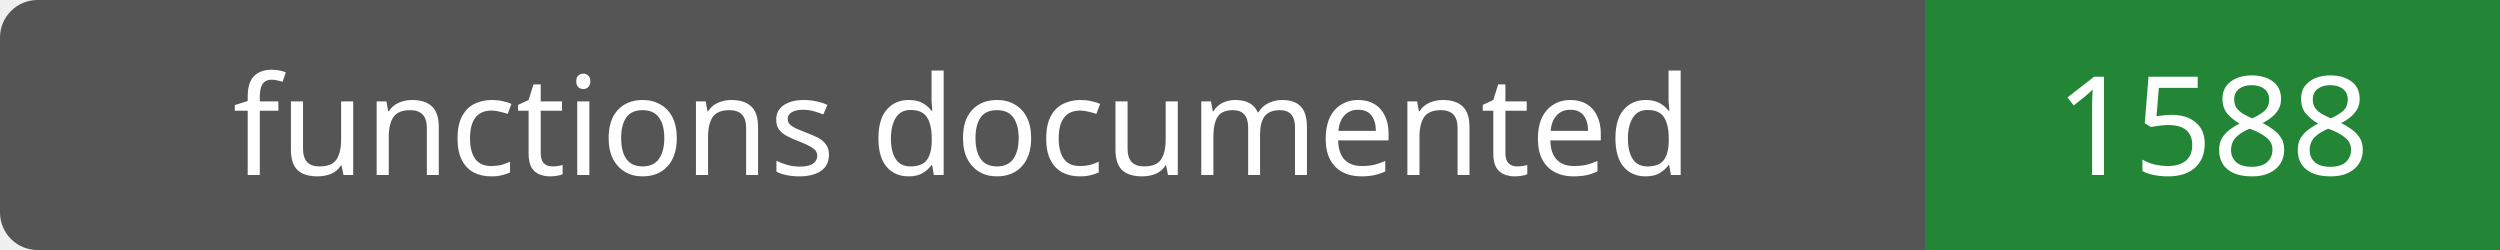
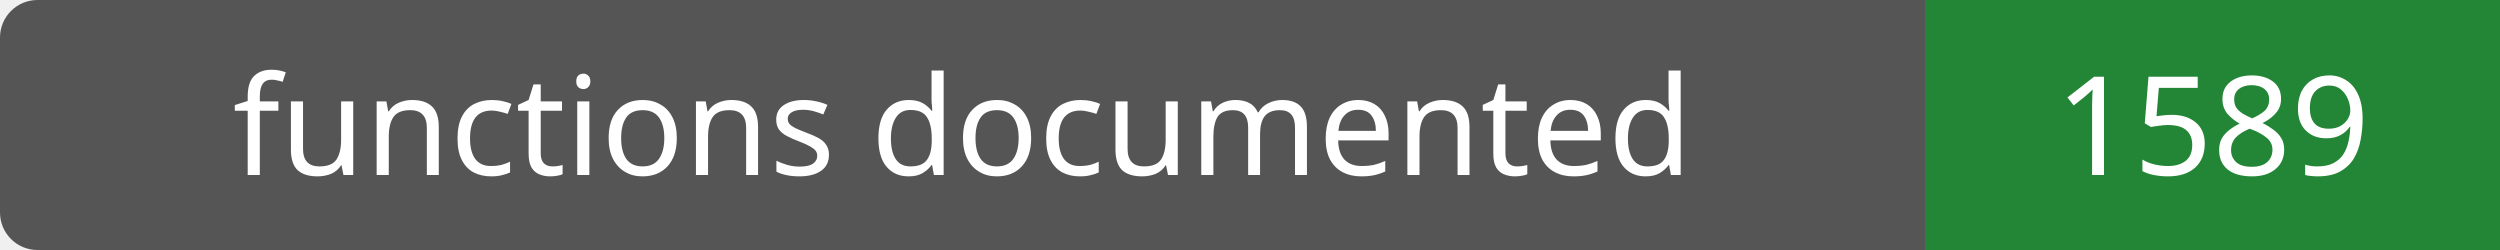
- <svg xmlns="http://www.w3.org/2000/svg" width="200" height="20" role="img" aria-label="functions documented: 1588">
+ <svg xmlns="http://www.w3.org/2000/svg" width="200" height="20" role="img" aria-label="functions documented: 1589">
  <rect width="200" height="20" rx="3" fill="#555" />
  <path fill="#238636" d="M154 0h46v20H154z" />
  <g fill="#fff" text-anchor="middle" font-family="Verdana,sans-serif" font-size="11">
    <text x="77.0" y="14">functions documented</text>
-     <text x="177.0" y="14">1588</text>
+     <text x="177.0" y="14">1589</text>
  </g>
</svg>
